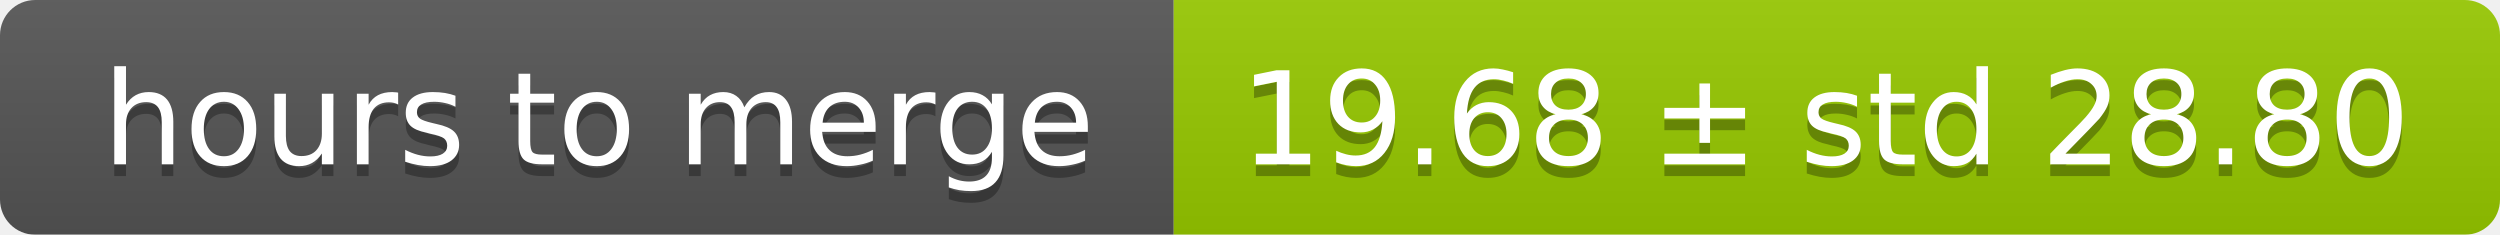
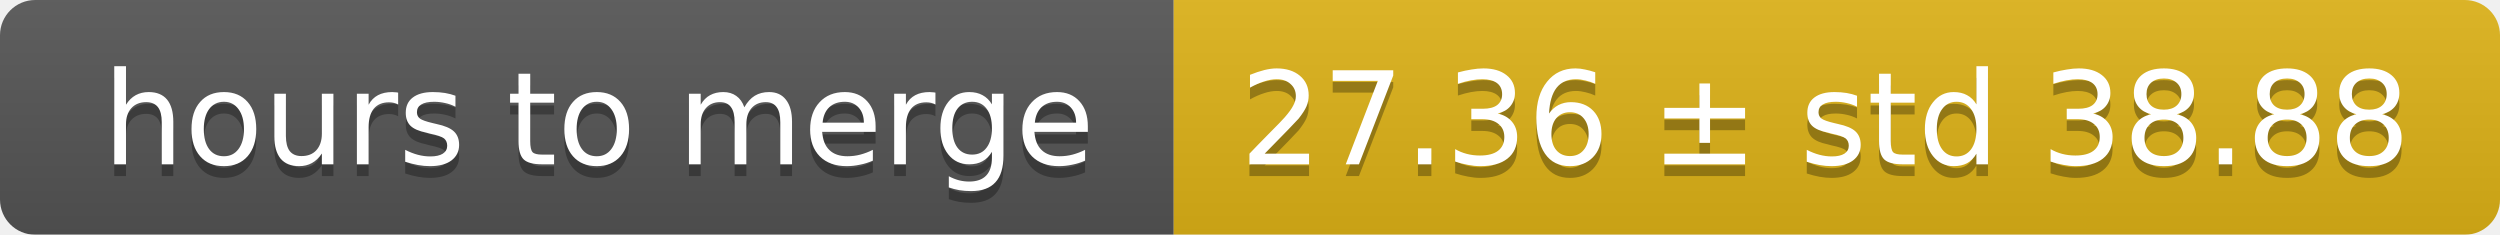
<svg xmlns="http://www.w3.org/2000/svg" width="213" height="20">
  <linearGradient id="smooth" x2="0" y2="100%">
    <stop offset="0" stop-color="#bbb" stop-opacity=".1" />
    <stop offset="1" stop-opacity=".1" />
  </linearGradient>
  <mask id="round">
    <rect width="213" height="20" rx="3" fill="#fff" />
  </mask>
  <g mask="url(#round)">
    <rect width="100" height="20" fill="#555" />
-     <rect x="100" width="113" height="20" fill="#97ca00" />
+     <rect x="100" width="113" height="20" fill="#dfb317" />
    <rect width="213" height="20" fill="url(#smooth)" />
  </g>
  <g fill="#fff" text-anchor="middle" font-family="DejaVu Sans,Verdana,Geneva,sans-serif" font-size="11">
    <text x="51" y="15" fill="#010101" fill-opacity=".3">hours to merge</text>
    <text x="51" y="14">hours to merge</text>
-     <text x="155.5" y="15" fill="#010101" fill-opacity=".3">19.68 ± std 28.80</text>
-     <text x="155.5" y="14">19.68 ± std 28.80</text>
+     <text x="155.5" y="15" fill="#010101" fill-opacity=".3">27.36 ± std 38.88</text>
+     <text x="155.5" y="14">27.36 ± std 38.88</text>
  </g>
</svg>
